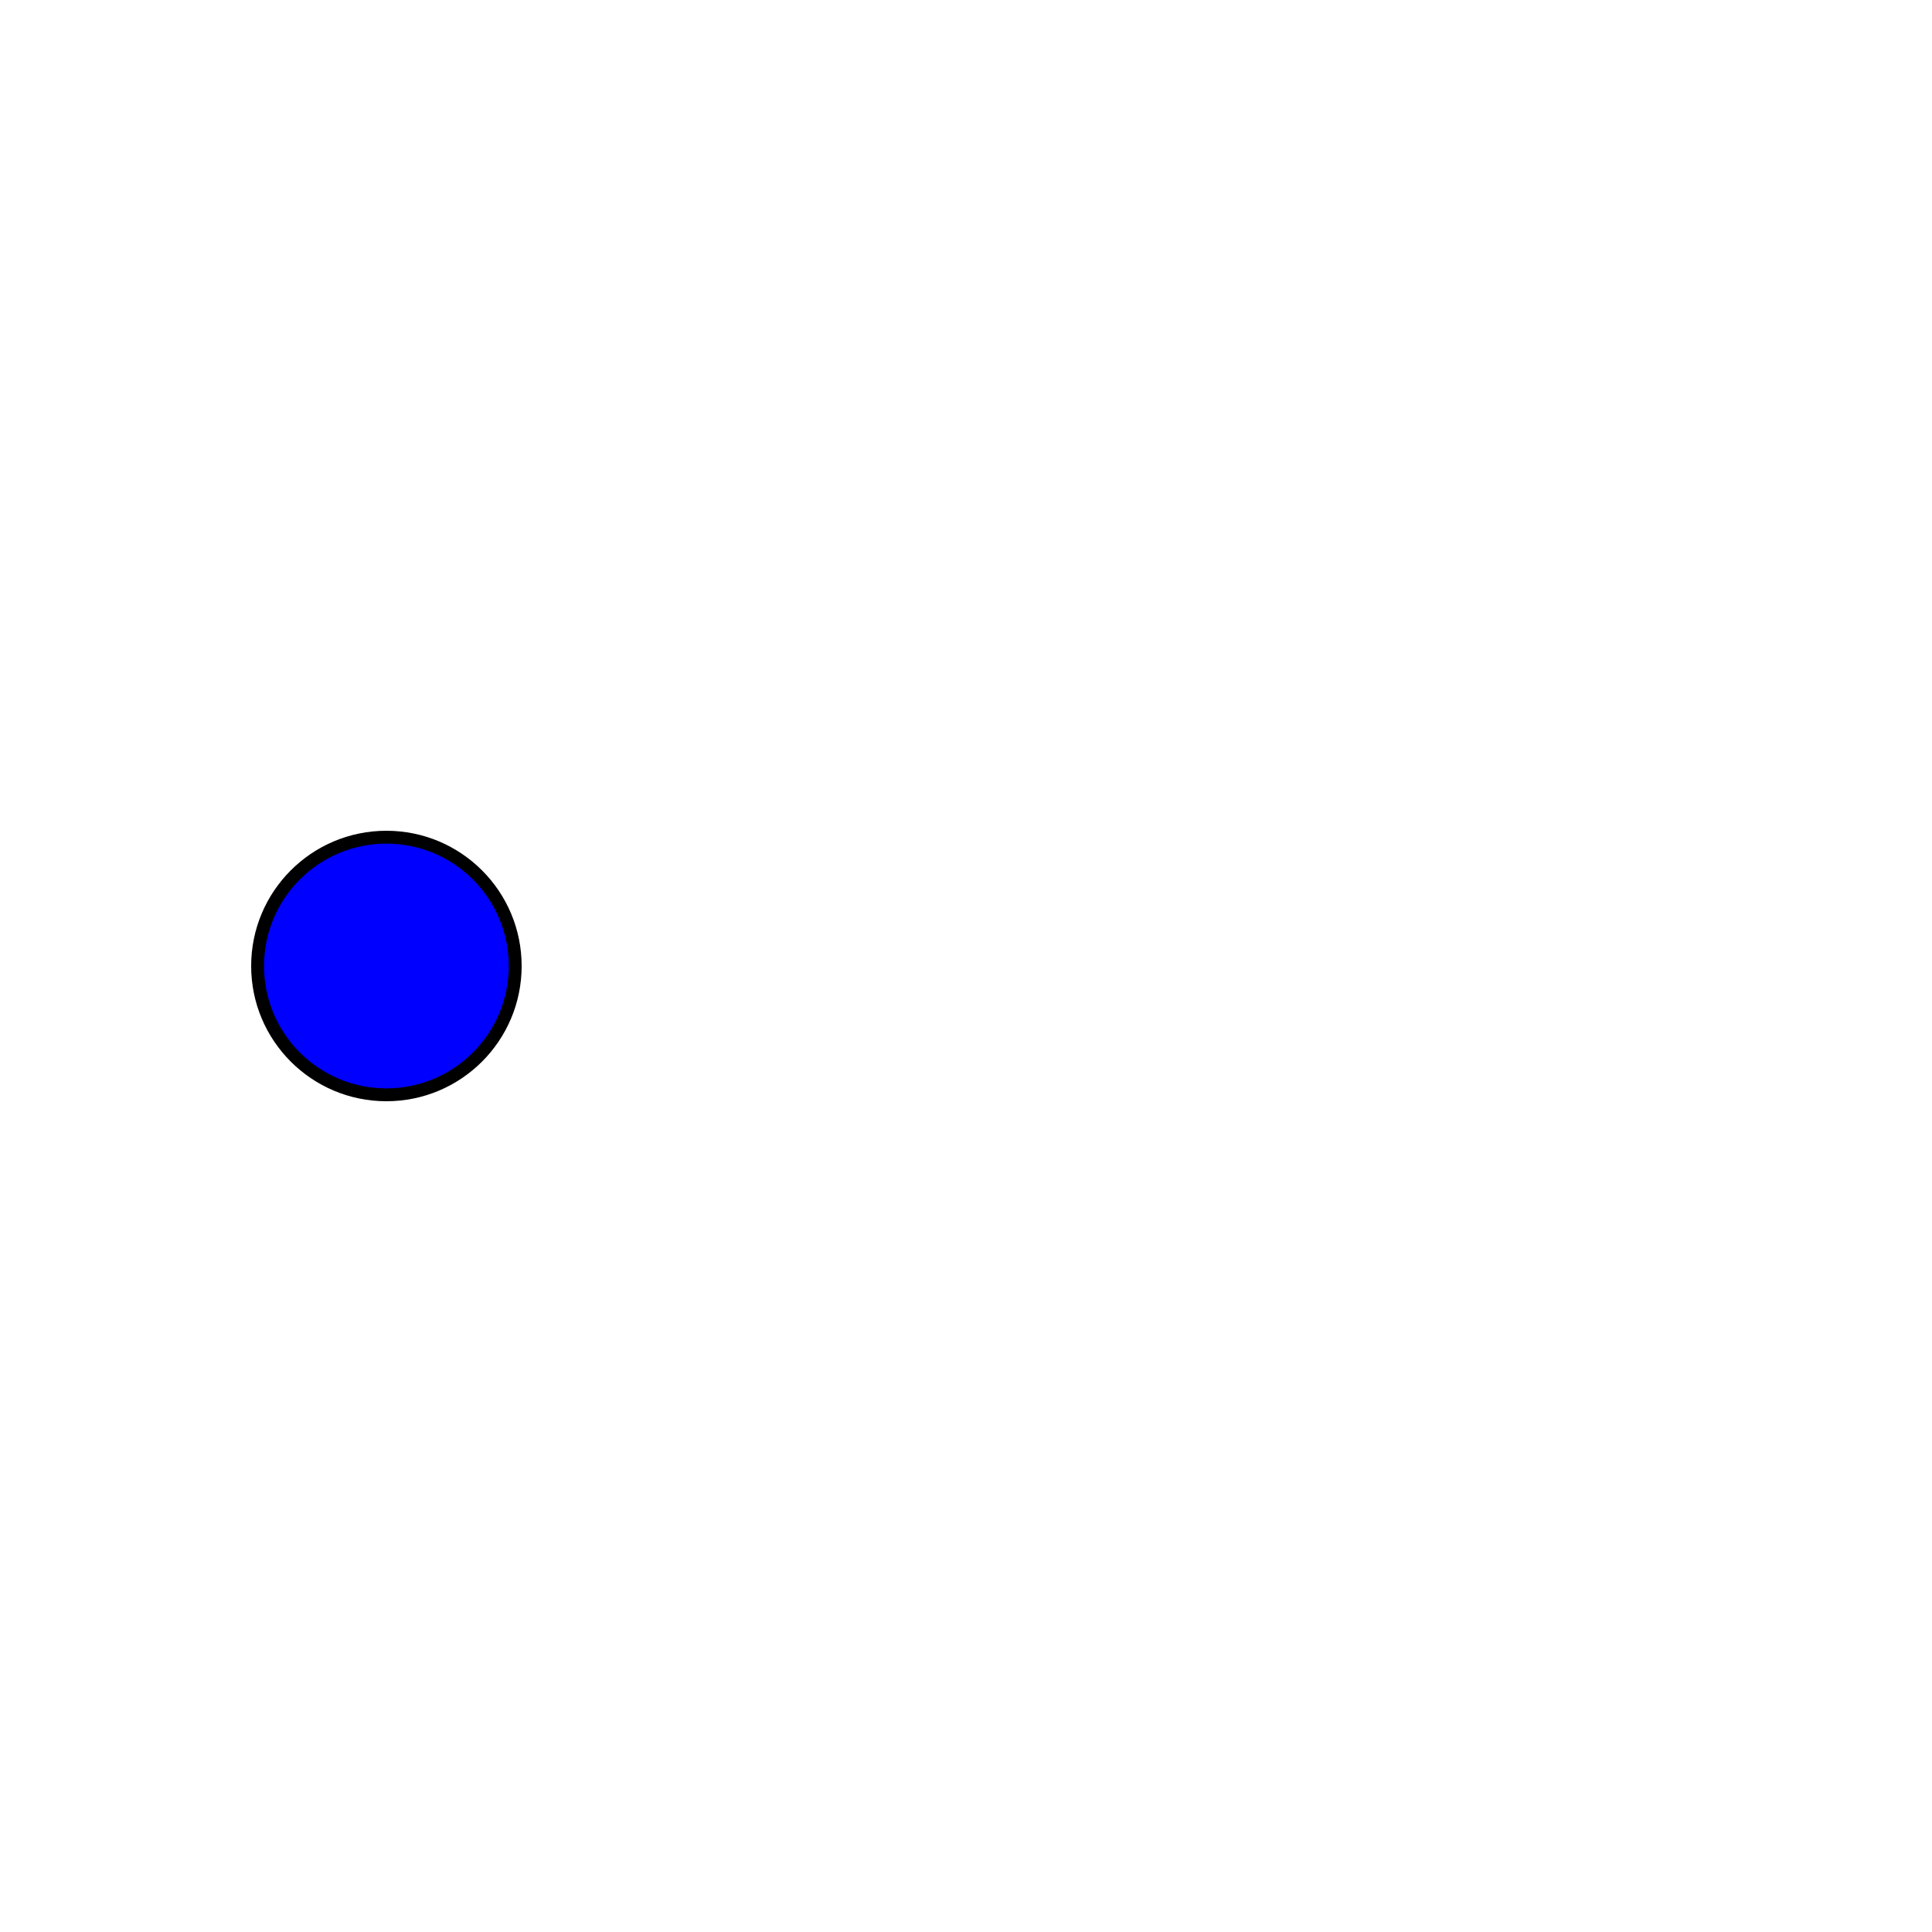
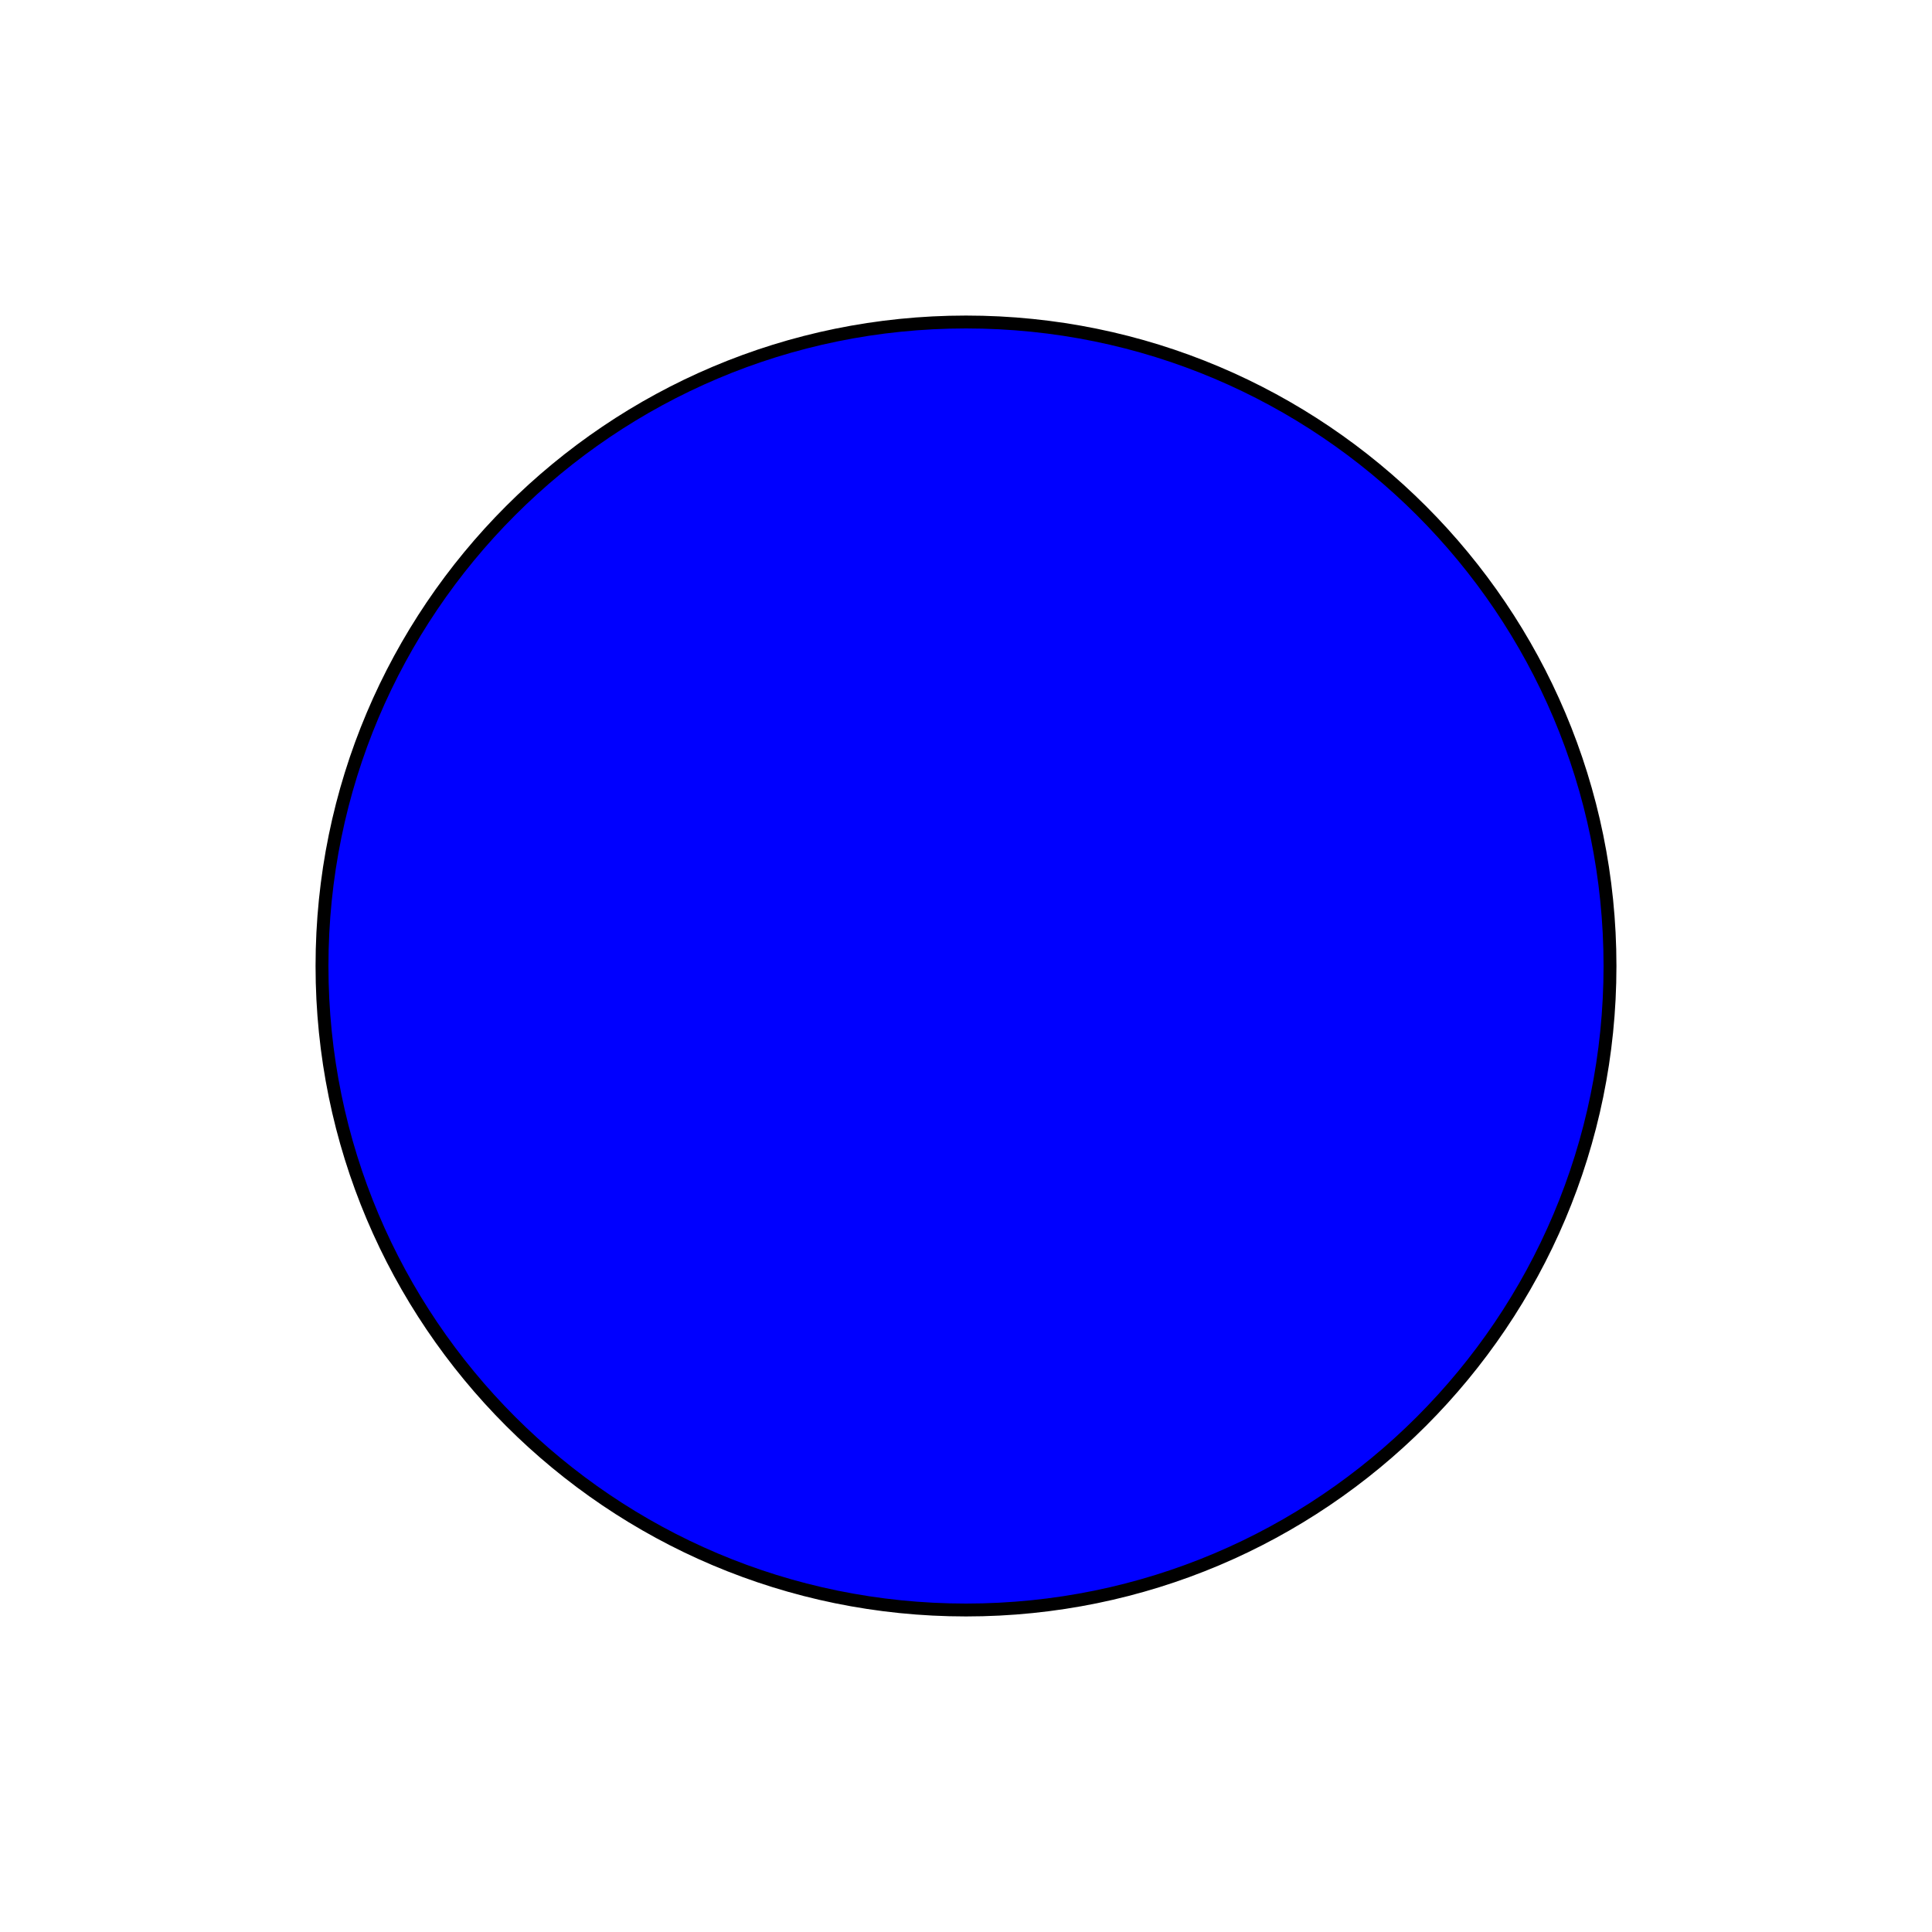
<svg xmlns="http://www.w3.org/2000/svg" version="1.1" width="300" height="300">
-   <circle r="20" cx="60" cy="150" fill="blue" stroke-width="2px" stroke="black" />
+   <circle r="100" cx="150" cy="150" fill="blue" stroke-width="2px" stroke="black" />
</svg>
